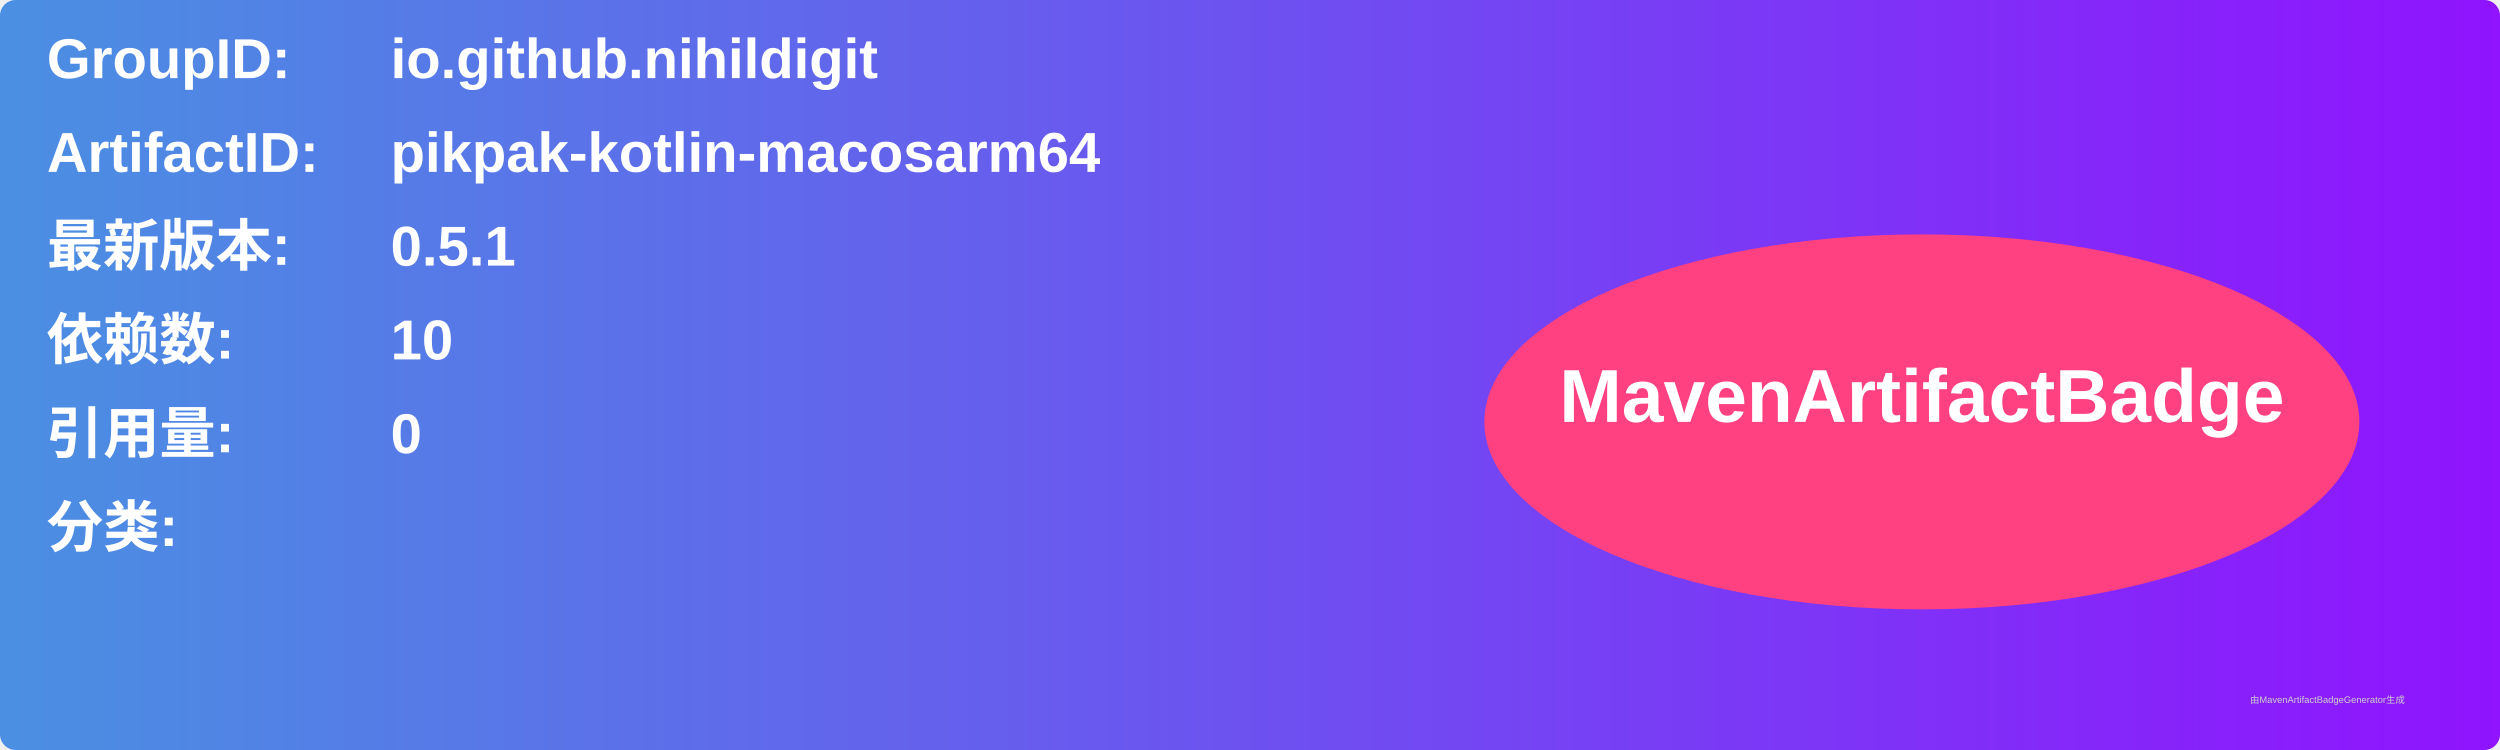
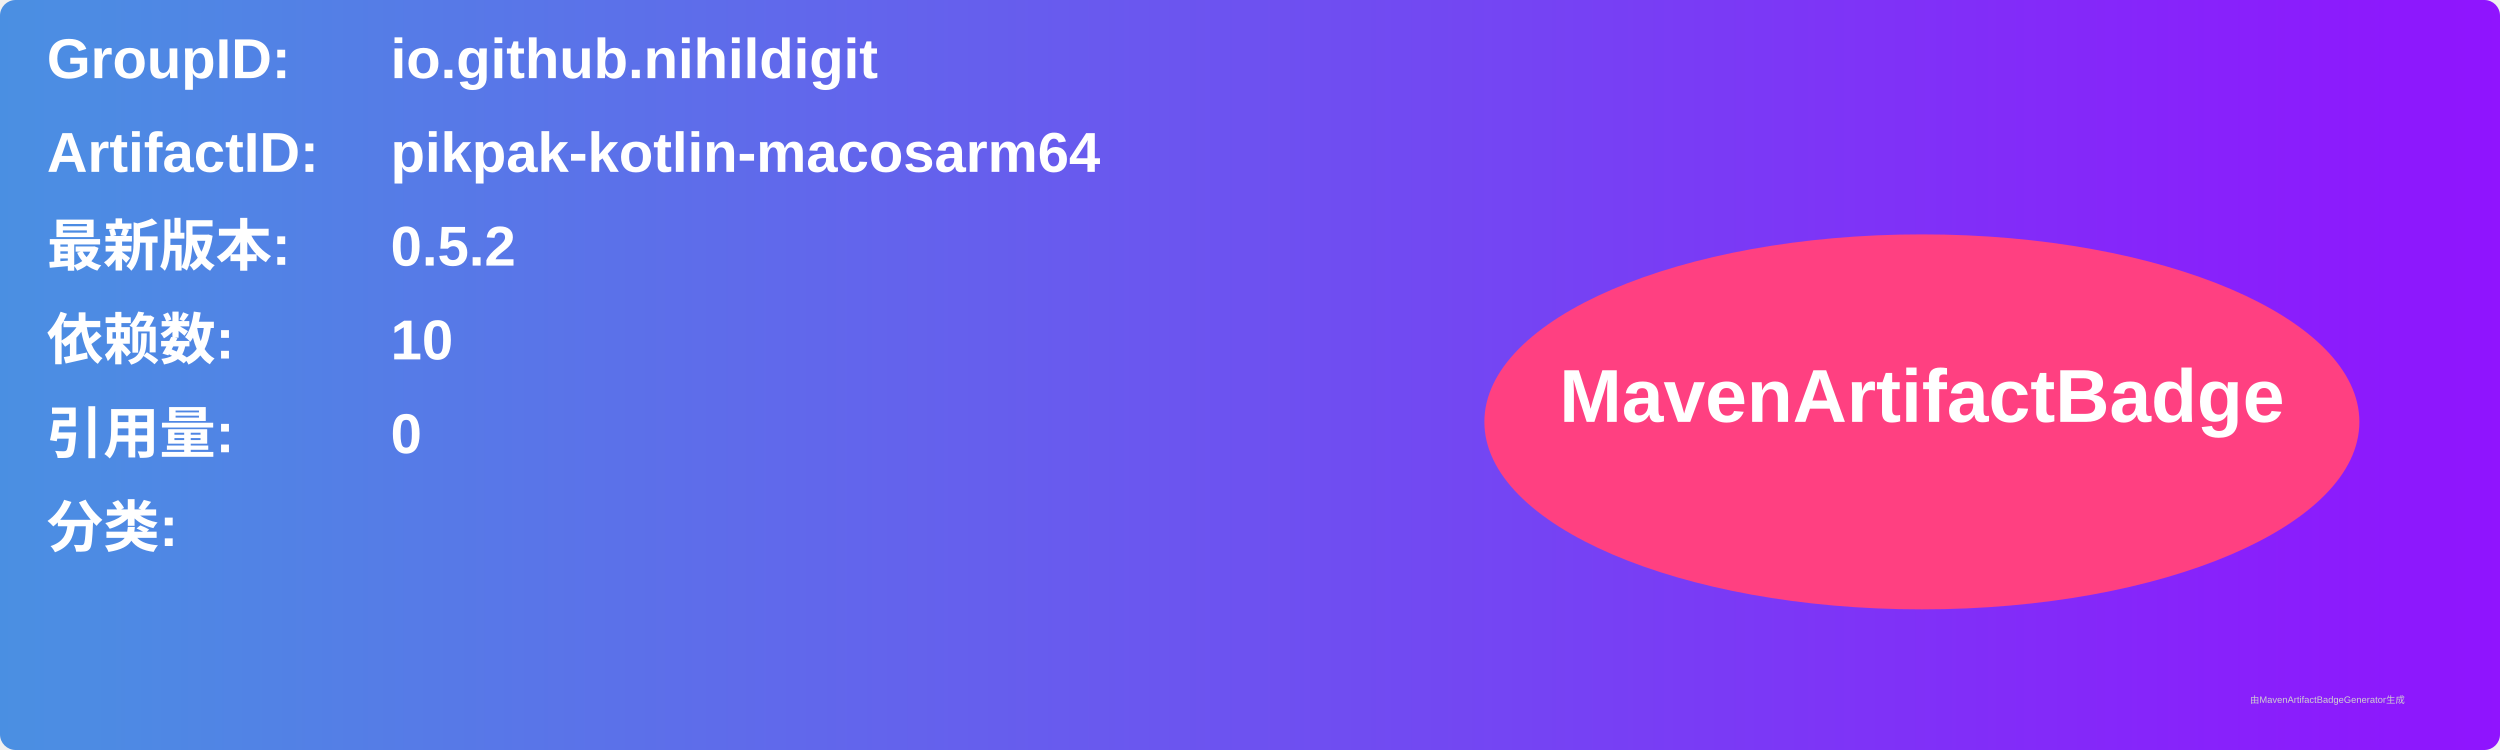
<svg xmlns="http://www.w3.org/2000/svg" width="800" height="240" viewBox="0 0 800 240">
  <linearGradient id="grad" x1="0%" y1="0%" x2="100%" y2="0%">
    <stop offset="0%" stop-color="#4a90e2" />
    <stop offset="100%" stop-color="#9013fe" />
  </linearGradient>
  <rect width="100%" height="100%" rx="5" ry="5" fill="url(#grad)" />
  <g transform="translate(15, 15)">
    <text x="0" y="10" font-family="Arial" font-size="18" fill="white" font-weight="bold" width="260">GroupID:</text>
    <text x="110" y="10" font-family="Arial" font-size="18" fill="white" font-weight="bold" width="460">io.github.nihildigit</text>
    <text x="0" y="40" font-family="Arial" font-size="18" fill="white" font-weight="bold" width="260">ArtifactID:</text>
    <text x="110" y="40" font-family="Arial" font-size="18" fill="white" font-weight="bold" width="460">pikpak-kotlin-macosarm64</text>
    <text x="0" y="70" font-family="Arial" font-size="18" fill="white" font-weight="bold">最新版本:</text>
    <text x="110" y="70" font-family="Arial" font-size="18" fill="white" font-weight="bold">
-       <tspan font-weight="bold">0.5.1</tspan>
+       <tspan font-weight="bold">0.5.2</tspan>
    </text>
    <text x="0" y="100" font-family="Arial" font-size="18" fill="white" font-weight="bold">依赖数: </text>
    <text x="110" y="100" font-family="Arial" font-size="18" fill="white">
      <tspan font-weight="bold">10</tspan>
    </text>
    <text x="0" y="130" font-family="Arial" font-size="18" fill="white" font-weight="bold">引用量: </text>
    <text x="110" y="130" font-family="Arial" font-size="18" fill="white">
      <tspan font-weight="bold">0</tspan>
    </text>
    <text x="0" y="160" font-family="Arial" font-size="18" fill="white" font-weight="bold">分类:</text>
    <text x="10" y="190" font-family="Arial" font-size="10" fill="white">
      <tspan font-weight="bold" />
    </text>
    <ellipse cx="600" cy="120" rx="140" ry="60" fill="#ff4081" />
    <text x="600" y="120" text-anchor="middle" font-family="Arial" font-size="24" fill="white" font-weight="bold">MavenArtifactBadge</text>
  </g>
  <text x="720" y="225" font-family="Arial" font-size="3" fill="#d0d0d0">由MavenArtifactBadgeGenerator生成</text>
</svg>
